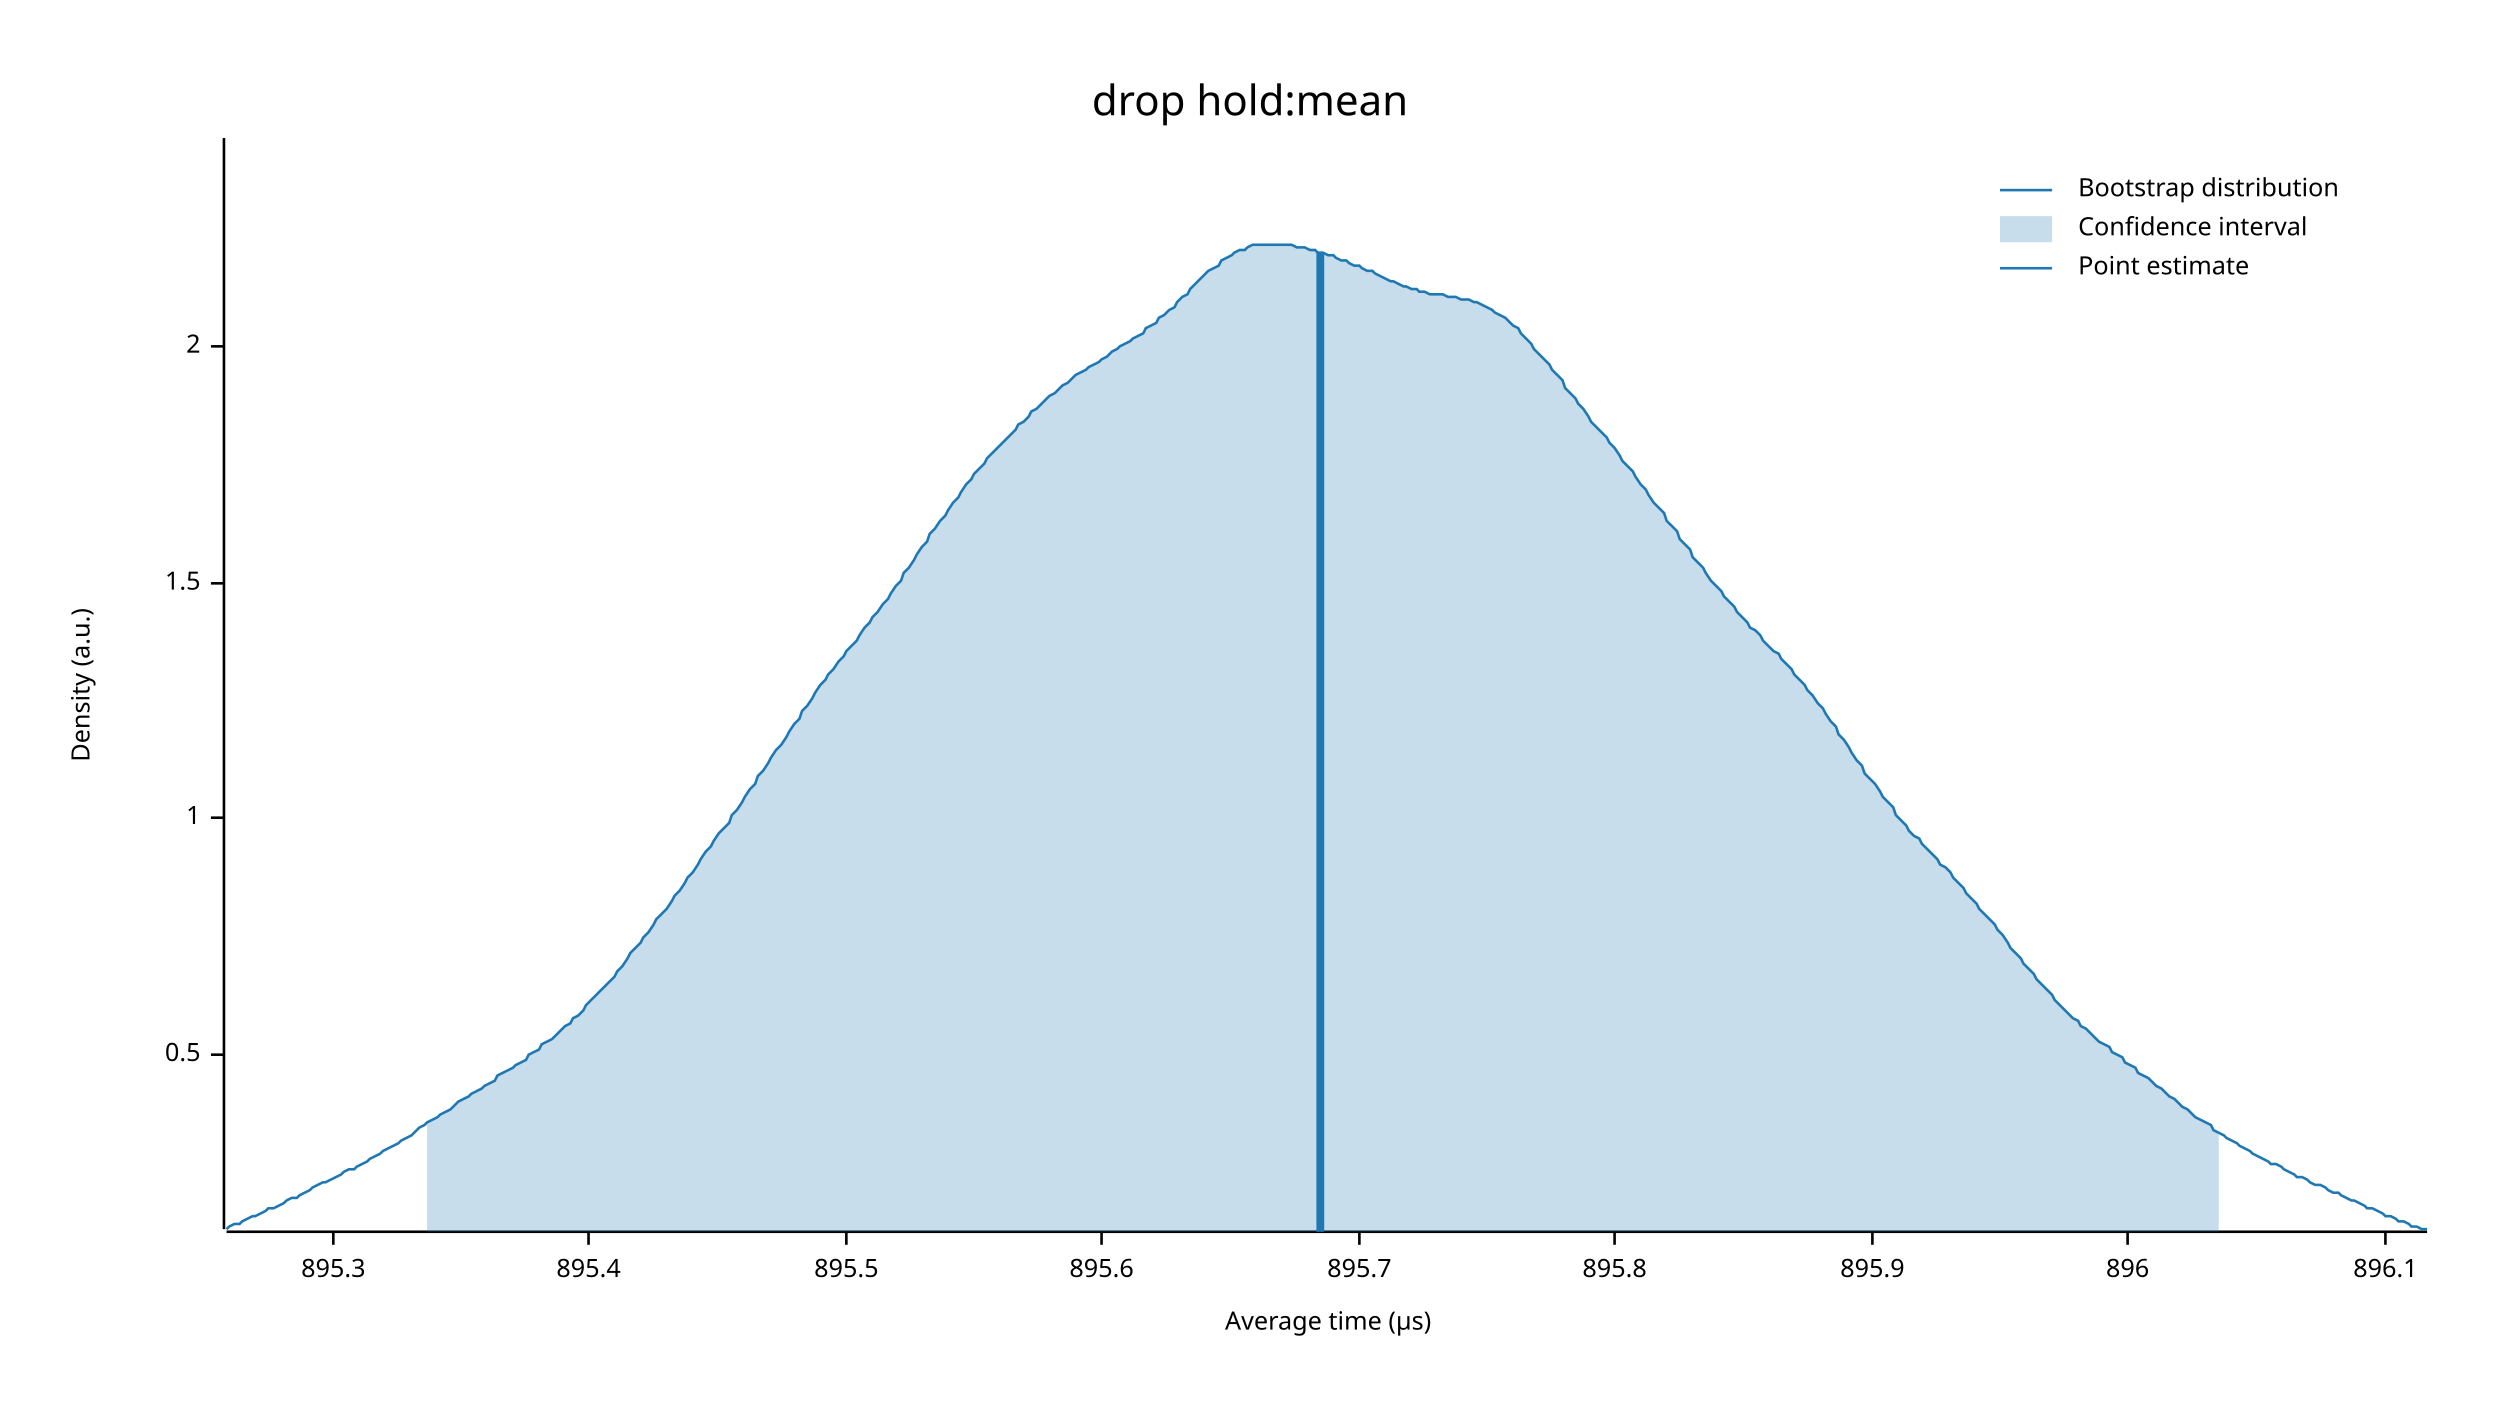
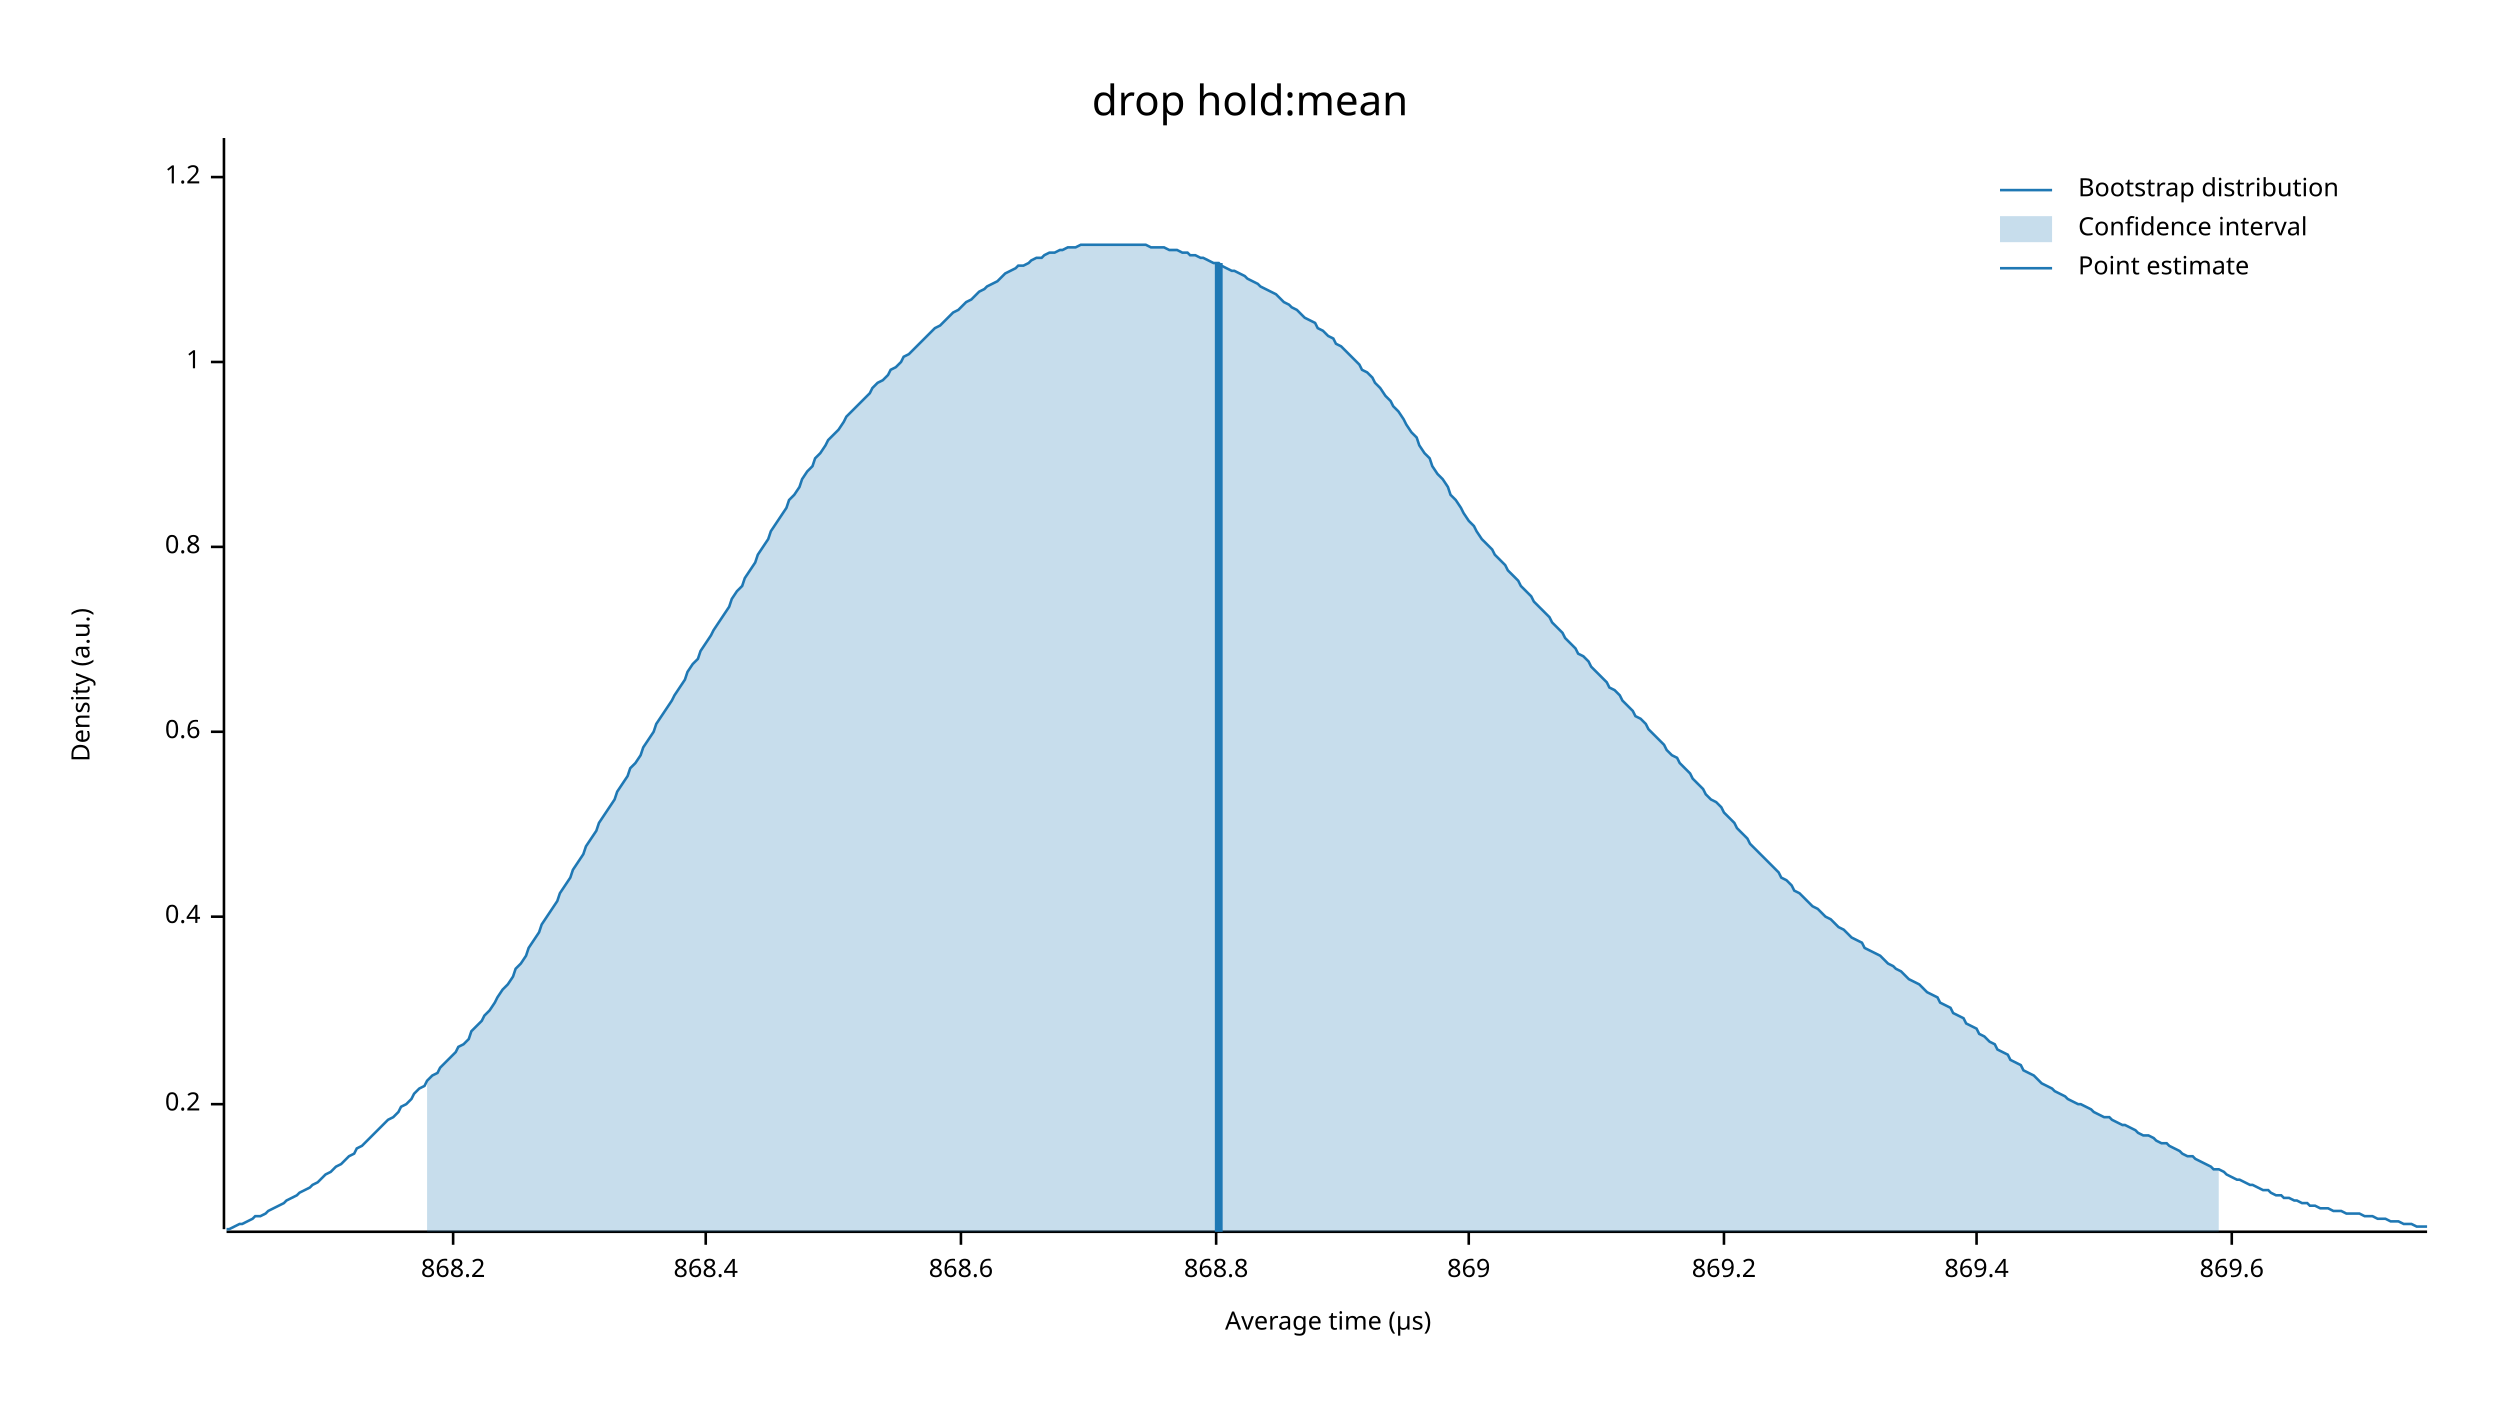
<svg xmlns="http://www.w3.org/2000/svg" width="960" height="540" viewBox="0 0 960 540">
  <text x="480" y="32" dy="0.76em" text-anchor="middle" font-family="sans-serif" font-size="16.129" opacity="1" fill="#000000">
drop hold:mean
</text>
  <text x="27" y="263" dy="0.76em" text-anchor="middle" font-family="sans-serif" font-size="9.677" opacity="1" fill="#000000" transform="rotate(270, 27, 263)">
Density (a.u.)
</text>
  <text x="510" y="513" dy="-0.5ex" text-anchor="middle" font-family="sans-serif" font-size="9.677" opacity="1" fill="#000000">
Average time (µs)
</text>
  <polyline fill="none" opacity="1" stroke="#000000" stroke-width="1" points="86,53 86,472 " />
-   <text x="77" y="405" dy="0.5ex" text-anchor="end" font-family="sans-serif" font-size="9.677" opacity="1" fill="#000000">
- 0.5
+   <text x="77" y="424" dy="0.5ex" text-anchor="end" font-family="sans-serif" font-size="9.677" opacity="1" fill="#000000">
+ 0.2
</text>
-   <polyline fill="none" opacity="1" stroke="#000000" stroke-width="1" points="81,405 86,405 " />
-   <text x="77" y="314" dy="0.5ex" text-anchor="end" font-family="sans-serif" font-size="9.677" opacity="1" fill="#000000">
+   <polyline fill="none" opacity="1" stroke="#000000" stroke-width="1" points="81,424 86,424 " />
+   <text x="77" y="352" dy="0.5ex" text-anchor="end" font-family="sans-serif" font-size="9.677" opacity="1" fill="#000000">
+ 0.4
+ </text>
+   <polyline fill="none" opacity="1" stroke="#000000" stroke-width="1" points="81,352 86,352 " />
+   <text x="77" y="281" dy="0.5ex" text-anchor="end" font-family="sans-serif" font-size="9.677" opacity="1" fill="#000000">
+ 0.6
+ </text>
+   <polyline fill="none" opacity="1" stroke="#000000" stroke-width="1" points="81,281 86,281 " />
+   <text x="77" y="210" dy="0.5ex" text-anchor="end" font-family="sans-serif" font-size="9.677" opacity="1" fill="#000000">
+ 0.8
+ </text>
+   <polyline fill="none" opacity="1" stroke="#000000" stroke-width="1" points="81,210 86,210 " />
+   <text x="77" y="139" dy="0.5ex" text-anchor="end" font-family="sans-serif" font-size="9.677" opacity="1" fill="#000000">
1
</text>
-   <polyline fill="none" opacity="1" stroke="#000000" stroke-width="1" points="81,314 86,314 " />
-   <text x="77" y="224" dy="0.5ex" text-anchor="end" font-family="sans-serif" font-size="9.677" opacity="1" fill="#000000">
- 1.5
+   <polyline fill="none" opacity="1" stroke="#000000" stroke-width="1" points="81,139 86,139 " />
+   <text x="77" y="68" dy="0.5ex" text-anchor="end" font-family="sans-serif" font-size="9.677" opacity="1" fill="#000000">
+ 1.2
</text>
-   <polyline fill="none" opacity="1" stroke="#000000" stroke-width="1" points="81,224 86,224 " />
-   <text x="77" y="133" dy="0.5ex" text-anchor="end" font-family="sans-serif" font-size="9.677" opacity="1" fill="#000000">
- 2
+   <polyline fill="none" opacity="1" stroke="#000000" stroke-width="1" points="81,68 86,68 " />
+   <polyline fill="none" opacity="1" stroke="#000000" stroke-width="1" points="87,473 932,473 " />
+   <text x="174" y="483" dy="0.76em" text-anchor="middle" font-family="sans-serif" font-size="9.677" opacity="1" fill="#000000">
+ 868.2
</text>
-   <polyline fill="none" opacity="1" stroke="#000000" stroke-width="1" points="81,133 86,133 " />
-   <polyline fill="none" opacity="1" stroke="#000000" stroke-width="1" points="87,473 932,473 " />
-   <text x="128" y="483" dy="0.76em" text-anchor="middle" font-family="sans-serif" font-size="9.677" opacity="1" fill="#000000">
- 895.3
+   <polyline fill="none" opacity="1" stroke="#000000" stroke-width="1" points="174,473 174,478 " />
+   <text x="271" y="483" dy="0.76em" text-anchor="middle" font-family="sans-serif" font-size="9.677" opacity="1" fill="#000000">
+ 868.4
</text>
-   <polyline fill="none" opacity="1" stroke="#000000" stroke-width="1" points="128,473 128,478 " />
-   <text x="226" y="483" dy="0.76em" text-anchor="middle" font-family="sans-serif" font-size="9.677" opacity="1" fill="#000000">
- 895.4
+   <polyline fill="none" opacity="1" stroke="#000000" stroke-width="1" points="271,473 271,478 " />
+   <text x="369" y="483" dy="0.76em" text-anchor="middle" font-family="sans-serif" font-size="9.677" opacity="1" fill="#000000">
+ 868.6
</text>
-   <polyline fill="none" opacity="1" stroke="#000000" stroke-width="1" points="226,473 226,478 " />
-   <text x="325" y="483" dy="0.76em" text-anchor="middle" font-family="sans-serif" font-size="9.677" opacity="1" fill="#000000">
- 895.5
+   <polyline fill="none" opacity="1" stroke="#000000" stroke-width="1" points="369,473 369,478 " />
+   <text x="467" y="483" dy="0.76em" text-anchor="middle" font-family="sans-serif" font-size="9.677" opacity="1" fill="#000000">
+ 868.8
</text>
-   <polyline fill="none" opacity="1" stroke="#000000" stroke-width="1" points="325,473 325,478 " />
-   <text x="423" y="483" dy="0.76em" text-anchor="middle" font-family="sans-serif" font-size="9.677" opacity="1" fill="#000000">
- 895.6
+   <polyline fill="none" opacity="1" stroke="#000000" stroke-width="1" points="467,473 467,478 " />
+   <text x="564" y="483" dy="0.76em" text-anchor="middle" font-family="sans-serif" font-size="9.677" opacity="1" fill="#000000">
+ 869
</text>
-   <polyline fill="none" opacity="1" stroke="#000000" stroke-width="1" points="423,473 423,478 " />
-   <text x="522" y="483" dy="0.76em" text-anchor="middle" font-family="sans-serif" font-size="9.677" opacity="1" fill="#000000">
- 895.7
+   <polyline fill="none" opacity="1" stroke="#000000" stroke-width="1" points="564,473 564,478 " />
+   <text x="662" y="483" dy="0.76em" text-anchor="middle" font-family="sans-serif" font-size="9.677" opacity="1" fill="#000000">
+ 869.2
</text>
-   <polyline fill="none" opacity="1" stroke="#000000" stroke-width="1" points="522,473 522,478 " />
-   <text x="620" y="483" dy="0.76em" text-anchor="middle" font-family="sans-serif" font-size="9.677" opacity="1" fill="#000000">
- 895.8
+   <polyline fill="none" opacity="1" stroke="#000000" stroke-width="1" points="662,473 662,478 " />
+   <text x="759" y="483" dy="0.76em" text-anchor="middle" font-family="sans-serif" font-size="9.677" opacity="1" fill="#000000">
+ 869.4
</text>
-   <polyline fill="none" opacity="1" stroke="#000000" stroke-width="1" points="620,473 620,478 " />
-   <text x="719" y="483" dy="0.76em" text-anchor="middle" font-family="sans-serif" font-size="9.677" opacity="1" fill="#000000">
- 895.9
+   <polyline fill="none" opacity="1" stroke="#000000" stroke-width="1" points="759,473 759,478 " />
+   <text x="857" y="483" dy="0.76em" text-anchor="middle" font-family="sans-serif" font-size="9.677" opacity="1" fill="#000000">
+ 869.6
</text>
-   <polyline fill="none" opacity="1" stroke="#000000" stroke-width="1" points="719,473 719,478 " />
-   <text x="817" y="483" dy="0.76em" text-anchor="middle" font-family="sans-serif" font-size="9.677" opacity="1" fill="#000000">
- 896
- </text>
-   <polyline fill="none" opacity="1" stroke="#000000" stroke-width="1" points="817,473 817,478 " />
-   <text x="916" y="483" dy="0.76em" text-anchor="middle" font-family="sans-serif" font-size="9.677" opacity="1" fill="#000000">
- 896.1
- </text>
-   <polyline fill="none" opacity="1" stroke="#000000" stroke-width="1" points="916,473 916,478 " />
-   <polyline fill="none" opacity="1" stroke="#1F78B4" stroke-width="1" points="87,472 88,471 90,470 92,470 93,469 95,468 97,467 98,467 100,466 102,465 103,464 105,464 107,463 109,462 110,461 112,460 114,460 115,459 117,458 119,457 120,456 122,455 124,454 125,454 127,453 129,452 131,451 132,450 134,449 136,449 137,448 139,447 141,446 142,445 144,444 146,443 147,442 149,441 151,440 153,439 154,438 156,437 158,436 159,435 161,433 163,432 164,431 166,430 168,429 169,428 171,427 173,426 175,424 176,423 178,422 180,421 181,420 183,419 185,418 186,417 188,416 190,415 191,413 193,412 195,411 197,410 198,409 200,408 202,407 203,405 205,404 207,403 208,401 210,400 212,399 214,397 215,396 217,394 219,393 220,391 222,390 224,388 225,386 227,384 229,382 230,381 232,379 234,377 236,375 237,373 239,371 241,368 242,366 244,364 246,362 247,360 249,358 251,355 252,353 254,351 256,349 258,346 259,344 261,342 263,339 264,337 266,335 268,332 269,330 271,327 273,325 274,323 276,320 278,318 280,316 281,313 283,311 285,308 286,306 288,303 290,301 291,298 293,296 295,293 296,291 298,288 300,286 302,283 303,281 305,278 307,276 308,273 310,271 312,268 313,266 315,263 317,261 318,259 320,257 322,254 324,252 325,250 327,248 329,246 330,244 332,241 334,239 335,237 337,235 339,232 341,230 342,228 344,225 346,223 347,220 349,218 351,215 352,213 354,210 356,208 357,205 359,203 361,200 363,198 364,196 366,193 368,191 369,189 371,186 373,184 374,182 376,180 378,178 379,176 381,174 383,172 385,170 386,169 388,167 390,165 391,163 393,162 395,160 396,158 398,157 400,155 401,154 403,152 405,151 407,149 408,148 410,147 412,145 413,144 415,143 417,142 418,141 420,140 422,139 423,138 425,137 427,135 429,134 430,133 432,132 434,131 435,130 437,129 439,128 440,126 442,125 444,124 445,122 447,121 449,119 451,118 452,116 454,114 456,113 457,111 459,109 461,107 462,106 464,104 466,103 468,102 469,100 471,99 473,98 474,97 476,96 478,96 479,95 481,94 483,94 484,94 486,94 488,94 490,94 491,94 493,94 495,94 496,94 498,95 500,95 501,95 503,96 505,96 506,97 508,97 510,98 512,98 513,99 515,100 517,100 518,101 520,102 522,102 523,103 525,104 527,104 528,105 530,106 532,107 534,108 535,108 537,109 539,110 540,110 542,111 544,111 545,112 547,112 549,113 550,113 552,113 554,113 556,114 557,114 559,114 561,115 562,115 564,115 566,116 567,116 569,117 571,118 573,119 574,120 576,121 578,122 579,123 581,125 583,126 584,128 586,130 588,132 589,134 591,136 593,138 595,140 596,142 598,144 600,146 601,149 603,151 605,153 606,155 608,157 610,160 611,162 613,164 615,166 617,168 618,170 620,172 622,175 623,177 625,179 627,181 628,183 630,186 632,188 633,190 635,193 637,195 639,197 640,200 642,202 644,204 645,207 647,209 649,211 650,214 652,216 654,218 655,220 657,223 659,225 661,227 662,229 664,231 666,233 667,235 669,237 671,239 672,241 674,242 676,244 677,246 679,248 681,250 683,251 684,253 686,255 688,257 689,259 691,261 693,263 694,265 696,267 698,270 700,272 701,274 703,277 705,279 706,282 708,284 710,287 711,289 713,292 715,294 716,297 718,299 720,301 722,304 723,306 725,308 727,310 728,313 730,315 732,317 733,319 735,321 737,322 738,324 740,326 742,328 744,330 745,332 747,333 749,335 750,337 752,339 754,341 755,343 757,345 759,347 760,349 762,351 764,353 766,355 767,357 769,359 771,362 772,364 774,366 776,368 777,370 779,372 781,374 782,376 784,378 786,380 788,382 789,384 791,386 793,388 794,389 796,391 798,392 799,394 801,395 803,397 804,398 806,400 808,401 810,402 811,404 813,405 815,406 816,408 818,409 820,410 821,412 823,413 825,414 827,416 828,417 830,418 832,420 833,421 835,422 837,424 838,425 840,426 842,428 843,429 845,430 847,431 849,432 850,434 852,435 854,436 855,437 857,438 859,439 860,440 862,441 864,442 865,443 867,444 869,445 871,446 872,447 874,447 876,448 877,449 879,450 881,451 882,452 884,452 886,453 887,454 889,455 891,455 893,456 894,457 896,458 898,458 899,459 901,460 903,461 904,461 906,462 908,463 909,464 911,464 913,465 915,466 916,467 918,467 920,468 921,469 923,469 925,470 926,471 928,471 930,472 932,472 " />
-   <polygon opacity="0.25" fill="#1F78B4" points="164,431 166,430 168,429 169,428 171,427 173,426 175,424 176,423 178,422 180,421 181,420 183,419 185,418 186,417 188,416 190,415 191,413 193,412 195,411 197,410 198,409 200,408 202,407 203,405 205,404 207,403 208,401 210,400 212,399 214,397 215,396 217,394 219,393 220,391 222,390 224,388 225,386 227,384 229,382 230,381 232,379 234,377 236,375 237,373 239,371 241,368 242,366 244,364 246,362 247,360 249,358 251,355 252,353 254,351 256,349 258,346 259,344 261,342 263,339 264,337 266,335 268,332 269,330 271,327 273,325 274,323 276,320 278,318 280,316 281,313 283,311 285,308 286,306 288,303 290,301 291,298 293,296 295,293 296,291 298,288 300,286 302,283 303,281 305,278 307,276 308,273 310,271 312,268 313,266 315,263 317,261 318,259 320,257 322,254 324,252 325,250 327,248 329,246 330,244 332,241 334,239 335,237 337,235 339,232 341,230 342,228 344,225 346,223 347,220 349,218 351,215 352,213 354,210 356,208 357,205 359,203 361,200 363,198 364,196 366,193 368,191 369,189 371,186 373,184 374,182 376,180 378,178 379,176 381,174 383,172 385,170 386,169 388,167 390,165 391,163 393,162 395,160 396,158 398,157 400,155 401,154 403,152 405,151 407,149 408,148 410,147 412,145 413,144 415,143 417,142 418,141 420,140 422,139 423,138 425,137 427,135 429,134 430,133 432,132 434,131 435,130 437,129 439,128 440,126 442,125 444,124 445,122 447,121 449,119 451,118 452,116 454,114 456,113 457,111 459,109 461,107 462,106 464,104 466,103 468,102 469,100 471,99 473,98 474,97 476,96 478,96 479,95 481,94 483,94 484,94 486,94 488,94 490,94 491,94 493,94 495,94 496,94 498,95 500,95 501,95 503,96 505,96 506,97 508,97 510,98 512,98 513,99 515,100 517,100 518,101 520,102 522,102 523,103 525,104 527,104 528,105 530,106 532,107 534,108 535,108 537,109 539,110 540,110 542,111 544,111 545,112 547,112 549,113 550,113 552,113 554,113 556,114 557,114 559,114 561,115 562,115 564,115 566,116 567,116 569,117 571,118 573,119 574,120 576,121 578,122 579,123 581,125 583,126 584,128 586,130 588,132 589,134 591,136 593,138 595,140 596,142 598,144 600,146 601,149 603,151 605,153 606,155 608,157 610,160 611,162 613,164 615,166 617,168 618,170 620,172 622,175 623,177 625,179 627,181 628,183 630,186 632,188 633,190 635,193 637,195 639,197 640,200 642,202 644,204 645,207 647,209 649,211 650,214 652,216 654,218 655,220 657,223 659,225 661,227 662,229 664,231 666,233 667,235 669,237 671,239 672,241 674,242 676,244 677,246 679,248 681,250 683,251 684,253 686,255 688,257 689,259 691,261 693,263 694,265 696,267 698,270 700,272 701,274 703,277 705,279 706,282 708,284 710,287 711,289 713,292 715,294 716,297 718,299 720,301 722,304 723,306 725,308 727,310 728,313 730,315 732,317 733,319 735,321 737,322 738,324 740,326 742,328 744,330 745,332 747,333 749,335 750,337 752,339 754,341 755,343 757,345 759,347 760,349 762,351 764,353 766,355 767,357 769,359 771,362 772,364 774,366 776,368 777,370 779,372 781,374 782,376 784,378 786,380 788,382 789,384 791,386 793,388 794,389 796,391 798,392 799,394 801,395 803,397 804,398 806,400 808,401 810,402 811,404 813,405 815,406 816,408 818,409 820,410 821,412 823,413 825,414 827,416 828,417 830,418 832,420 833,421 835,422 837,424 838,425 840,426 842,428 843,429 845,430 847,431 849,432 850,434 852,435 852,473 164,473 " />
-   <polyline fill="none" opacity="1" stroke="#1F78B4" stroke-width="3" points="507,473 507,97 " />
+   <polyline fill="none" opacity="1" stroke="#000000" stroke-width="1" points="857,473 857,478 " />
+   <polyline fill="none" opacity="1" stroke="#1F78B4" stroke-width="1" points="87,472 88,472 90,471 92,470 93,470 95,469 97,468 98,467 100,467 102,466 103,465 105,464 107,463 109,462 110,461 112,460 114,459 115,458 117,457 119,456 120,455 122,454 124,452 125,451 127,450 129,448 131,447 132,446 134,444 136,443 137,441 139,440 141,438 142,437 144,435 146,433 147,432 149,430 151,429 153,427 154,425 156,424 158,422 159,420 161,418 163,417 164,415 166,413 168,412 169,410 171,408 173,406 175,404 176,402 178,401 180,399 181,396 183,394 185,392 186,390 188,388 190,385 191,383 193,380 195,378 197,375 198,372 200,370 202,367 203,364 205,361 207,358 208,355 210,352 212,349 214,346 215,343 217,340 219,337 220,334 222,331 224,328 225,325 227,322 229,319 230,316 232,313 234,310 236,307 237,304 239,301 241,298 242,295 244,293 246,290 247,287 249,284 251,281 252,278 254,275 256,272 258,269 259,267 261,264 263,261 264,258 266,255 268,253 269,250 271,247 273,244 274,242 276,239 278,236 280,233 281,230 283,227 285,225 286,222 288,219 290,216 291,213 293,210 295,207 296,204 298,201 300,198 302,195 303,192 305,190 307,187 308,184 310,181 312,179 313,176 315,174 317,171 318,169 320,167 322,165 324,162 325,160 327,158 329,156 330,155 332,153 334,151 335,149 337,147 339,146 341,144 342,142 344,141 346,139 347,137 349,136 351,134 352,133 354,131 356,129 357,128 359,126 361,125 363,123 364,122 366,120 368,119 369,118 371,116 373,115 374,114 376,112 378,111 379,110 381,109 383,108 385,106 386,105 388,104 390,103 391,102 393,102 395,101 396,100 398,99 400,99 401,98 403,97 405,97 407,96 408,96 410,95 412,95 413,95 415,94 417,94 418,94 420,94 422,94 423,94 425,94 427,94 429,94 430,94 432,94 434,94 435,94 437,94 439,94 440,94 442,95 444,95 445,95 447,95 449,96 451,96 452,96 454,97 456,97 457,98 459,98 461,99 462,99 464,100 466,101 468,101 469,102 471,103 473,104 474,104 476,105 478,106 479,107 481,108 483,109 484,110 486,111 488,112 490,113 491,114 493,116 495,117 496,118 498,119 500,121 501,122 503,123 505,124 506,126 508,127 510,129 512,130 513,132 515,133 517,135 518,136 520,138 522,140 523,142 525,143 527,145 528,147 530,149 532,152 534,154 535,156 537,158 539,161 540,163 542,166 544,168 545,171 547,174 549,176 550,179 552,182 554,184 556,187 557,190 559,192 561,195 562,197 564,200 566,202 567,204 569,207 571,209 573,211 574,213 576,215 578,217 579,219 581,221 583,223 584,225 586,227 588,229 589,231 591,233 593,235 595,237 596,239 598,241 600,243 601,245 603,247 605,249 606,251 608,252 610,254 611,256 613,258 615,260 617,262 618,264 620,265 622,267 623,269 625,271 627,273 628,275 630,276 632,278 633,280 635,282 637,284 639,286 640,288 642,290 644,291 645,293 647,295 649,297 650,299 652,301 654,303 655,305 657,307 659,308 661,310 662,312 664,314 666,316 667,318 669,320 671,322 672,324 674,326 676,328 677,329 679,331 681,333 683,335 684,337 686,338 688,340 689,342 691,343 693,345 694,346 696,348 698,349 700,351 701,352 703,353 705,355 706,356 708,357 710,359 711,360 713,361 715,362 716,364 718,365 720,366 722,367 723,368 725,370 727,371 728,372 730,373 732,375 733,376 735,377 737,378 738,379 740,381 742,382 744,383 745,385 747,386 749,387 750,389 752,390 754,391 755,393 757,394 759,395 760,397 762,398 764,400 766,401 767,403 769,404 771,405 772,407 774,408 776,409 777,411 779,412 781,413 782,414 784,416 786,417 788,418 789,419 791,420 793,421 794,422 796,423 798,424 799,424 801,425 803,426 804,427 806,428 808,429 810,429 811,430 813,431 815,432 816,432 818,433 820,434 821,435 823,436 825,436 827,437 828,438 830,439 832,439 833,440 835,441 837,442 838,443 840,444 842,444 843,445 845,446 847,447 849,448 850,449 852,449 854,450 855,451 857,452 859,453 860,453 862,454 864,455 865,455 867,456 869,457 871,457 872,458 874,459 876,459 877,460 879,460 881,461 882,461 884,462 886,462 887,463 889,463 891,464 893,464 894,464 896,465 898,465 899,465 901,466 903,466 904,466 906,466 908,467 909,467 911,467 913,468 915,468 916,468 918,469 920,469 921,469 923,470 925,470 926,470 928,471 930,471 932,471 " />
+   <polygon opacity="0.25" fill="#1F78B4" points="164,415 166,413 168,412 169,410 171,408 173,406 175,404 176,402 178,401 180,399 181,396 183,394 185,392 186,390 188,388 190,385 191,383 193,380 195,378 197,375 198,372 200,370 202,367 203,364 205,361 207,358 208,355 210,352 212,349 214,346 215,343 217,340 219,337 220,334 222,331 224,328 225,325 227,322 229,319 230,316 232,313 234,310 236,307 237,304 239,301 241,298 242,295 244,293 246,290 247,287 249,284 251,281 252,278 254,275 256,272 258,269 259,267 261,264 263,261 264,258 266,255 268,253 269,250 271,247 273,244 274,242 276,239 278,236 280,233 281,230 283,227 285,225 286,222 288,219 290,216 291,213 293,210 295,207 296,204 298,201 300,198 302,195 303,192 305,190 307,187 308,184 310,181 312,179 313,176 315,174 317,171 318,169 320,167 322,165 324,162 325,160 327,158 329,156 330,155 332,153 334,151 335,149 337,147 339,146 341,144 342,142 344,141 346,139 347,137 349,136 351,134 352,133 354,131 356,129 357,128 359,126 361,125 363,123 364,122 366,120 368,119 369,118 371,116 373,115 374,114 376,112 378,111 379,110 381,109 383,108 385,106 386,105 388,104 390,103 391,102 393,102 395,101 396,100 398,99 400,99 401,98 403,97 405,97 407,96 408,96 410,95 412,95 413,95 415,94 417,94 418,94 420,94 422,94 423,94 425,94 427,94 429,94 430,94 432,94 434,94 435,94 437,94 439,94 440,94 442,95 444,95 445,95 447,95 449,96 451,96 452,96 454,97 456,97 457,98 459,98 461,99 462,99 464,100 466,101 468,101 469,102 471,103 473,104 474,104 476,105 478,106 479,107 481,108 483,109 484,110 486,111 488,112 490,113 491,114 493,116 495,117 496,118 498,119 500,121 501,122 503,123 505,124 506,126 508,127 510,129 512,130 513,132 515,133 517,135 518,136 520,138 522,140 523,142 525,143 527,145 528,147 530,149 532,152 534,154 535,156 537,158 539,161 540,163 542,166 544,168 545,171 547,174 549,176 550,179 552,182 554,184 556,187 557,190 559,192 561,195 562,197 564,200 566,202 567,204 569,207 571,209 573,211 574,213 576,215 578,217 579,219 581,221 583,223 584,225 586,227 588,229 589,231 591,233 593,235 595,237 596,239 598,241 600,243 601,245 603,247 605,249 606,251 608,252 610,254 611,256 613,258 615,260 617,262 618,264 620,265 622,267 623,269 625,271 627,273 628,275 630,276 632,278 633,280 635,282 637,284 639,286 640,288 642,290 644,291 645,293 647,295 649,297 650,299 652,301 654,303 655,305 657,307 659,308 661,310 662,312 664,314 666,316 667,318 669,320 671,322 672,324 674,326 676,328 677,329 679,331 681,333 683,335 684,337 686,338 688,340 689,342 691,343 693,345 694,346 696,348 698,349 700,351 701,352 703,353 705,355 706,356 708,357 710,359 711,360 713,361 715,362 716,364 718,365 720,366 722,367 723,368 725,370 727,371 728,372 730,373 732,375 733,376 735,377 737,378 738,379 740,381 742,382 744,383 745,385 747,386 749,387 750,389 752,390 754,391 755,393 757,394 759,395 760,397 762,398 764,400 766,401 767,403 769,404 771,405 772,407 774,408 776,409 777,411 779,412 781,413 782,414 784,416 786,417 788,418 789,419 791,420 793,421 794,422 796,423 798,424 799,424 801,425 803,426 804,427 806,428 808,429 810,429 811,430 813,431 815,432 816,432 818,433 820,434 821,435 823,436 825,436 827,437 828,438 830,439 832,439 833,440 835,441 837,442 838,443 840,444 842,444 843,445 845,446 847,447 849,448 850,449 852,449 852,473 164,473 " />
+   <polyline fill="none" opacity="1" stroke="#1F78B4" stroke-width="3" points="468,473 468,101 " />
  <text x="798" y="68" dy="0.76em" text-anchor="start" font-family="sans-serif" font-size="9.677" opacity="1" fill="#000000">
Bootstrap distribution
</text>
  <text x="798" y="83" dy="0.76em" text-anchor="start" font-family="sans-serif" font-size="9.677" opacity="1" fill="#000000">
Confidence interval
</text>
  <text x="798" y="98" dy="0.76em" text-anchor="start" font-family="sans-serif" font-size="9.677" opacity="1" fill="#000000">
Point estimate
</text>
  <polyline fill="none" opacity="1" stroke="#1F78B4" stroke-width="1" points="768,73 788,73 " />
  <rect x="768" y="83" width="20" height="10" opacity="0.25" fill="#1F78B4" stroke="none" />
  <polyline fill="none" opacity="1" stroke="#1F78B4" stroke-width="1" points="768,103 788,103 " />
</svg>
